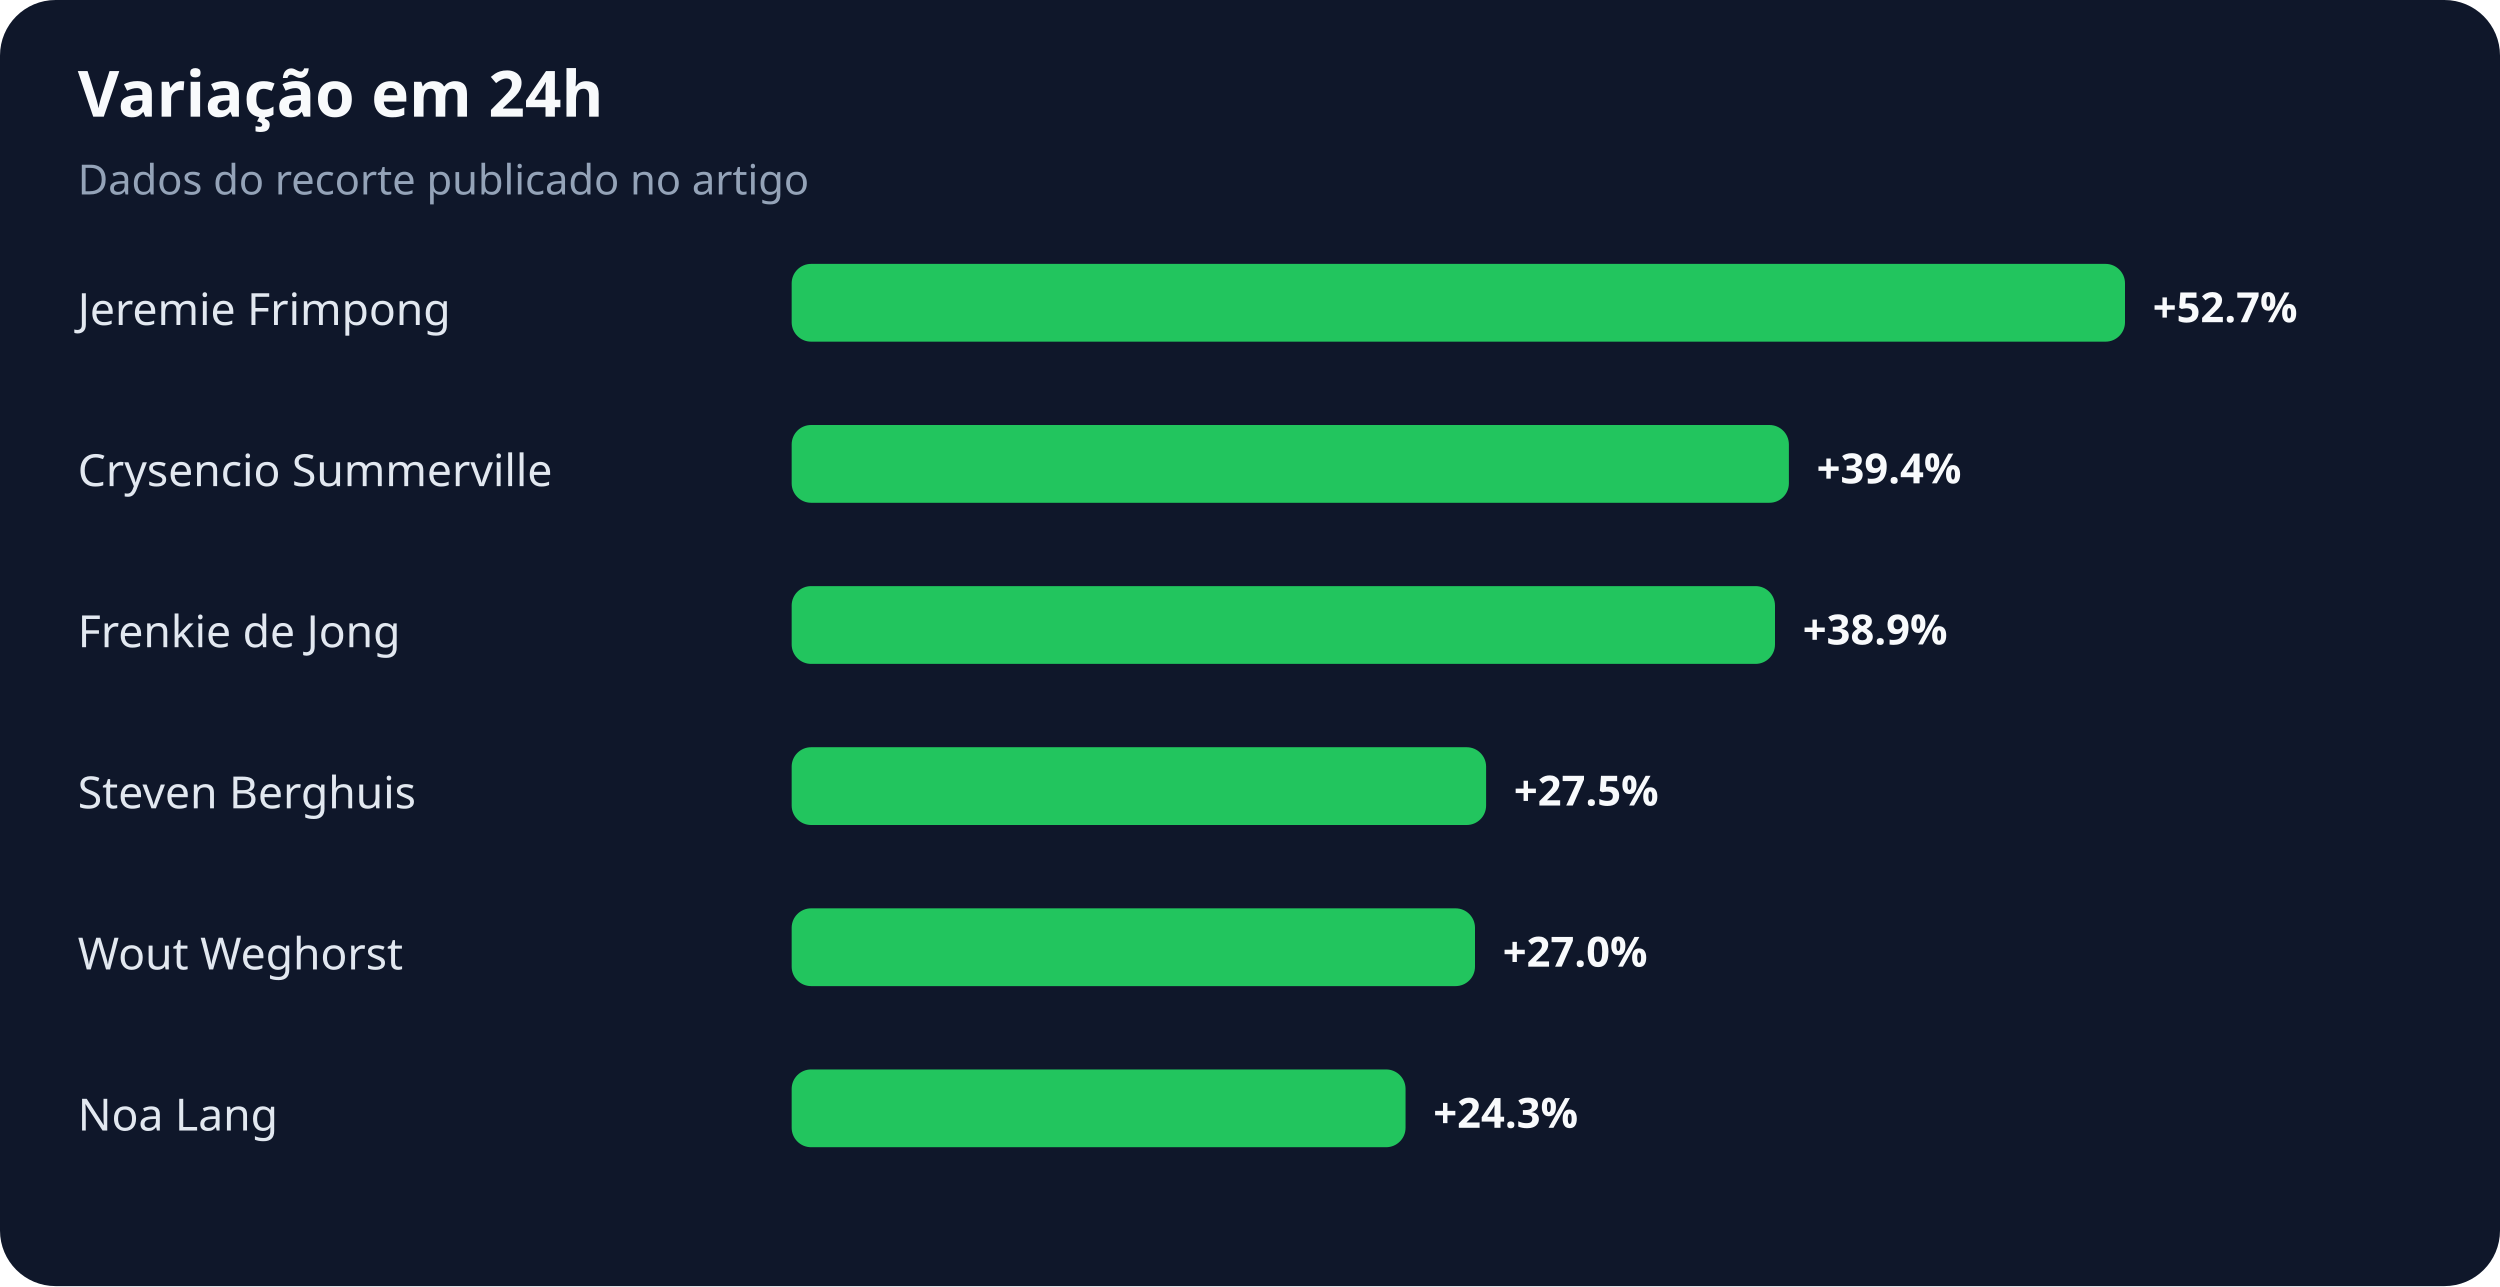
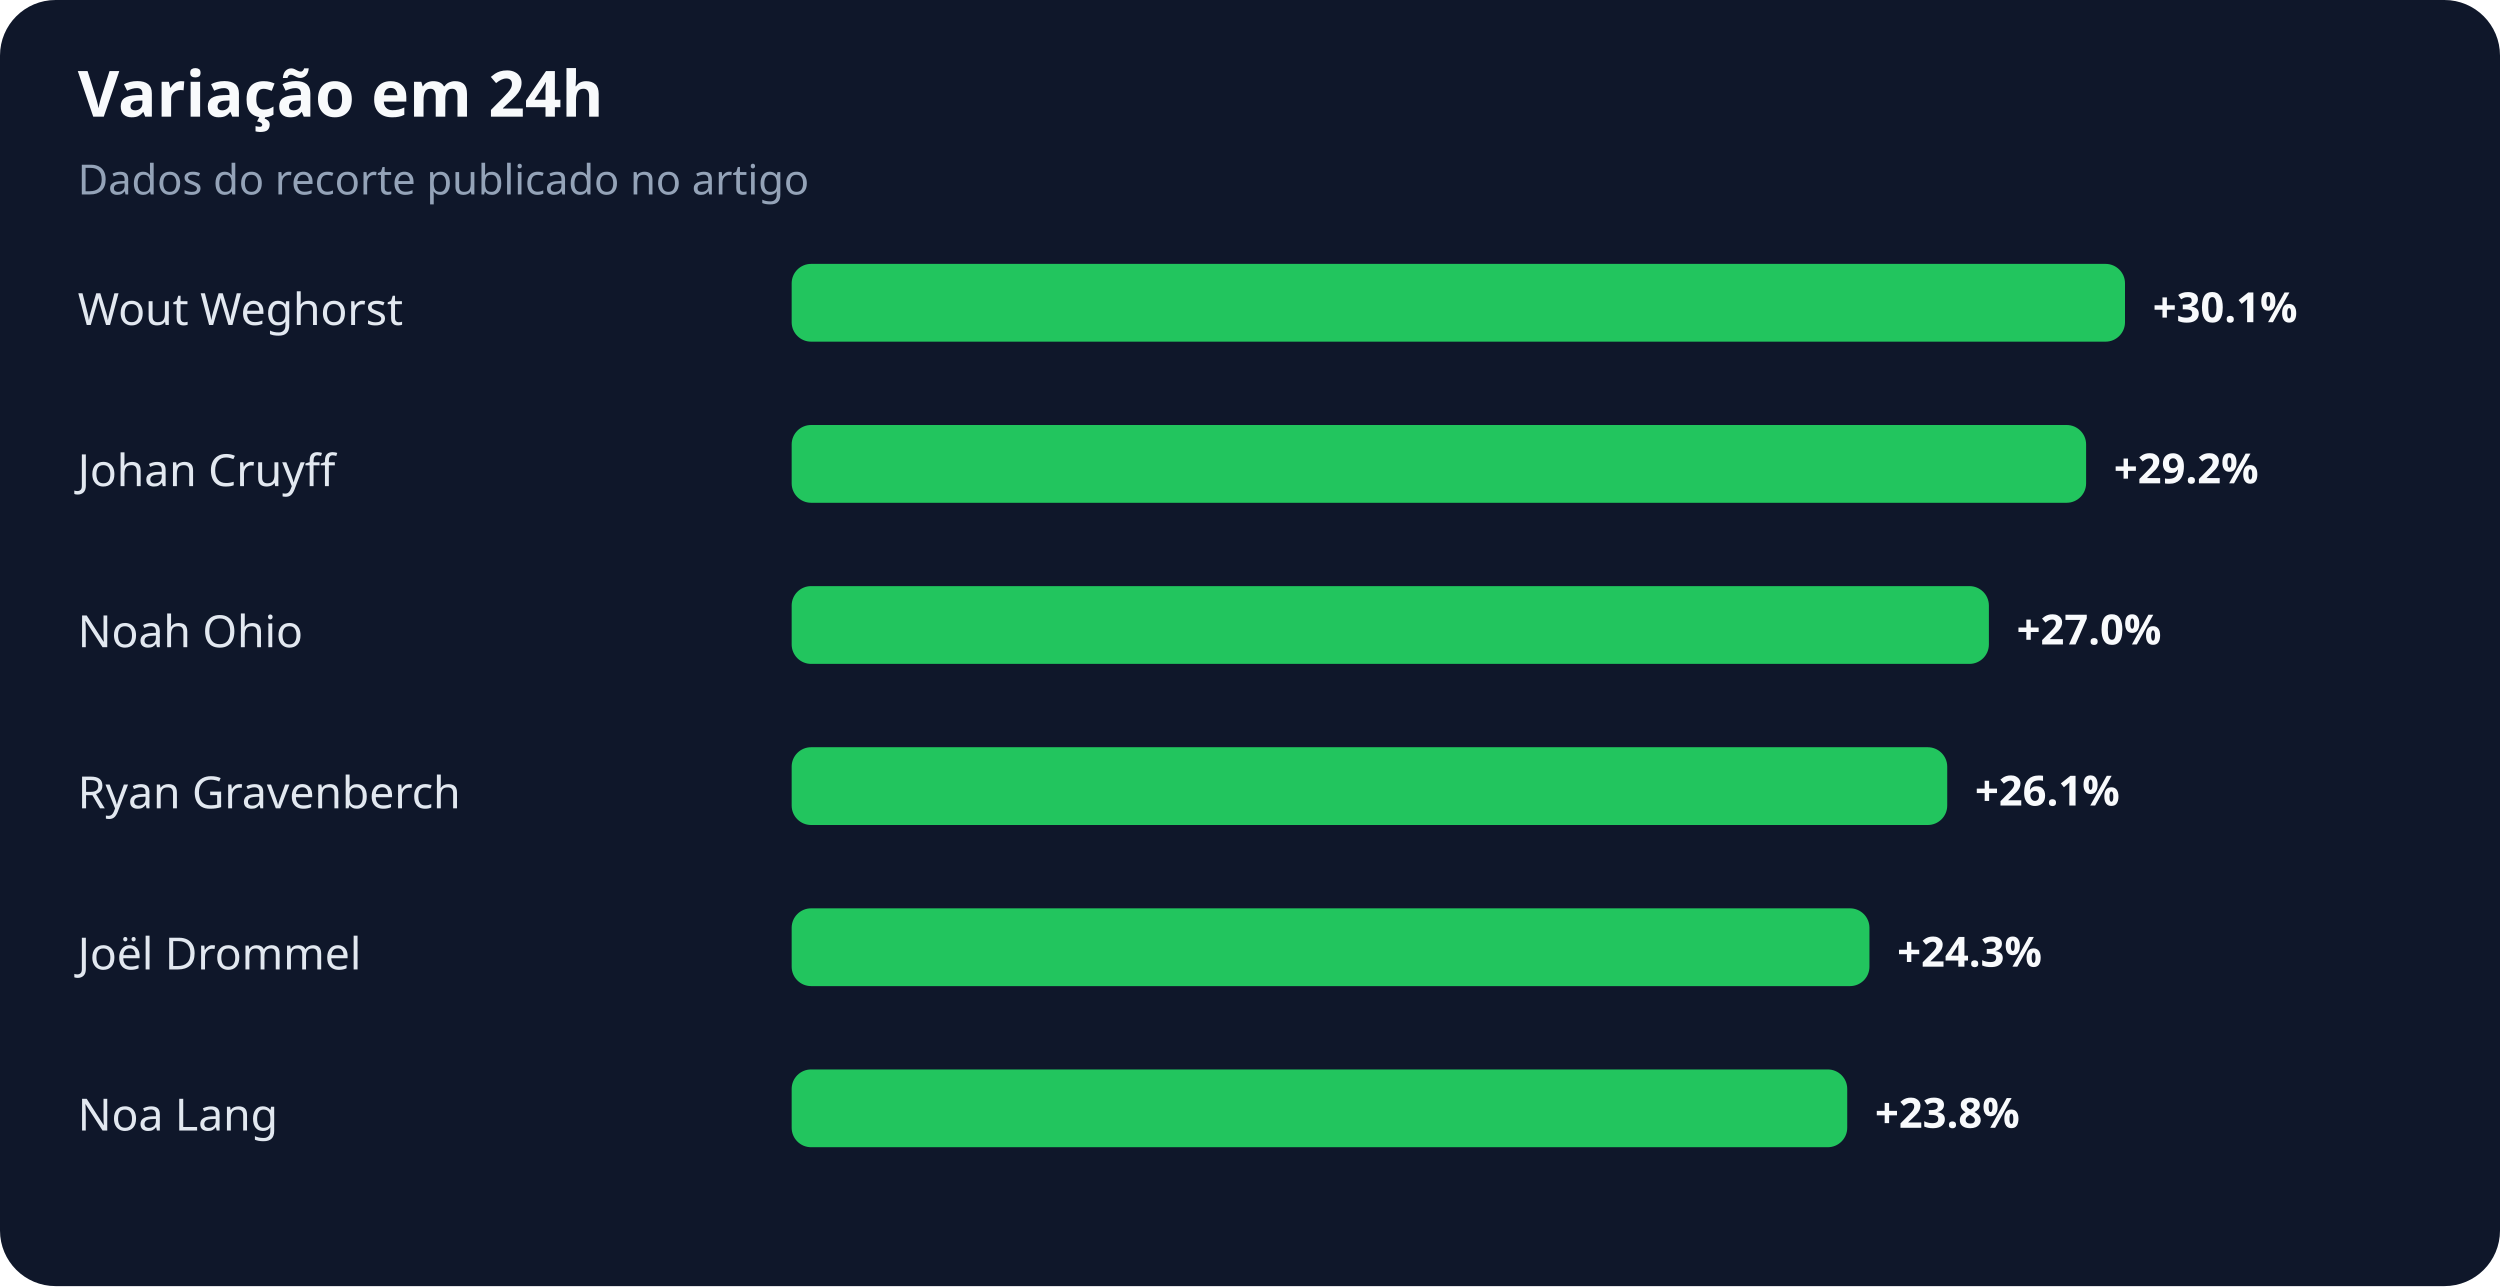
<svg xmlns="http://www.w3.org/2000/svg" width="900" height="463" viewBox="0 0 900 463" role="img" aria-labelledby="title desc">
  <rect width="100%" height="100%" rx="20" fill="#0f172a" />
  <text x="28" y="42" fill="#f8fafc" font-family="system-ui,sans-serif" font-size="23" font-weight="700">Variação em 24h</text>
  <text x="28" y="70" fill="#94a3b8" font-family="system-ui,sans-serif" font-size="15">Dados do recorte publicado no artigo</text>
-   <text x="28" y="117" fill="#e2e8f0" font-family="system-ui,sans-serif" font-size="16">Jeremie Frimpong</text>
+   <text x="28" y="117" fill="#e2e8f0" font-family="system-ui,sans-serif" font-size="16">Wout Weghorst</text>
  <rect x="285" y="95" width="480" height="28" rx="7" fill="#22c55e" />
-   <text x="775" y="116" fill="#f8fafc" font-family="system-ui,sans-serif" font-size="15" font-weight="700">+52.7%</text>
-   <text x="28" y="175" fill="#e2e8f0" font-family="system-ui,sans-serif" font-size="16">Crysencio Summerville</text>
-   <rect x="285" y="153" width="359" height="28" rx="7" fill="#22c55e" />
-   <text x="654" y="174" fill="#f8fafc" font-family="system-ui,sans-serif" font-size="15" font-weight="700">+39.4%</text>
-   <text x="28" y="233" fill="#e2e8f0" font-family="system-ui,sans-serif" font-size="16">Frenkie de Jong</text>
-   <rect x="285" y="211" width="354" height="28" rx="7" fill="#22c55e" />
-   <text x="649" y="232" fill="#f8fafc" font-family="system-ui,sans-serif" font-size="15" font-weight="700">+38.9%</text>
-   <text x="28" y="291" fill="#e2e8f0" font-family="system-ui,sans-serif" font-size="16">Steven Berghuis</text>
-   <rect x="285" y="269" width="250" height="28" rx="7" fill="#22c55e" />
-   <text x="545" y="290" fill="#f8fafc" font-family="system-ui,sans-serif" font-size="15" font-weight="700">+27.5%</text>
-   <text x="28" y="349" fill="#e2e8f0" font-family="system-ui,sans-serif" font-size="16">Wout Weghorst</text>
-   <rect x="285" y="327" width="246" height="28" rx="7" fill="#22c55e" />
-   <text x="541" y="348" fill="#f8fafc" font-family="system-ui,sans-serif" font-size="15" font-weight="700">+27.0%</text>
+   <text x="775" y="116" fill="#f8fafc" font-family="system-ui,sans-serif" font-size="15" font-weight="700">+30.1%</text>
+   <text x="28" y="175" fill="#e2e8f0" font-family="system-ui,sans-serif" font-size="16">Johan Cruyff</text>
+   <rect x="285" y="153" width="466" height="28" rx="7" fill="#22c55e" />
+   <text x="761" y="174" fill="#f8fafc" font-family="system-ui,sans-serif" font-size="15" font-weight="700">+29.2%</text>
+   <text x="28" y="233" fill="#e2e8f0" font-family="system-ui,sans-serif" font-size="16">Noah Ohio</text>
+   <rect x="285" y="211" width="431" height="28" rx="7" fill="#22c55e" />
+   <text x="726" y="232" fill="#f8fafc" font-family="system-ui,sans-serif" font-size="15" font-weight="700">+27.0%</text>
+   <text x="28" y="291" fill="#e2e8f0" font-family="system-ui,sans-serif" font-size="16">Ryan Gravenberch</text>
+   <rect x="285" y="269" width="416" height="28" rx="7" fill="#22c55e" />
+   <text x="711" y="290" fill="#f8fafc" font-family="system-ui,sans-serif" font-size="15" font-weight="700">+26.1%</text>
+   <text x="28" y="349" fill="#e2e8f0" font-family="system-ui,sans-serif" font-size="16">Joël Drommel</text>
+   <rect x="285" y="327" width="388" height="28" rx="7" fill="#22c55e" />
+   <text x="683" y="348" fill="#f8fafc" font-family="system-ui,sans-serif" font-size="15" font-weight="700">+24.3%</text>
  <text x="28" y="407" fill="#e2e8f0" font-family="system-ui,sans-serif" font-size="16">Noa Lang</text>
-   <rect x="285" y="385" width="221" height="28" rx="7" fill="#22c55e" />
-   <text x="516" y="406" fill="#f8fafc" font-family="system-ui,sans-serif" font-size="15" font-weight="700">+24.3%</text>
+   <rect x="285" y="385" width="380" height="28" rx="7" fill="#22c55e" />
+   <text x="675" y="406" fill="#f8fafc" font-family="system-ui,sans-serif" font-size="15" font-weight="700">+23.8%</text>
</svg>
